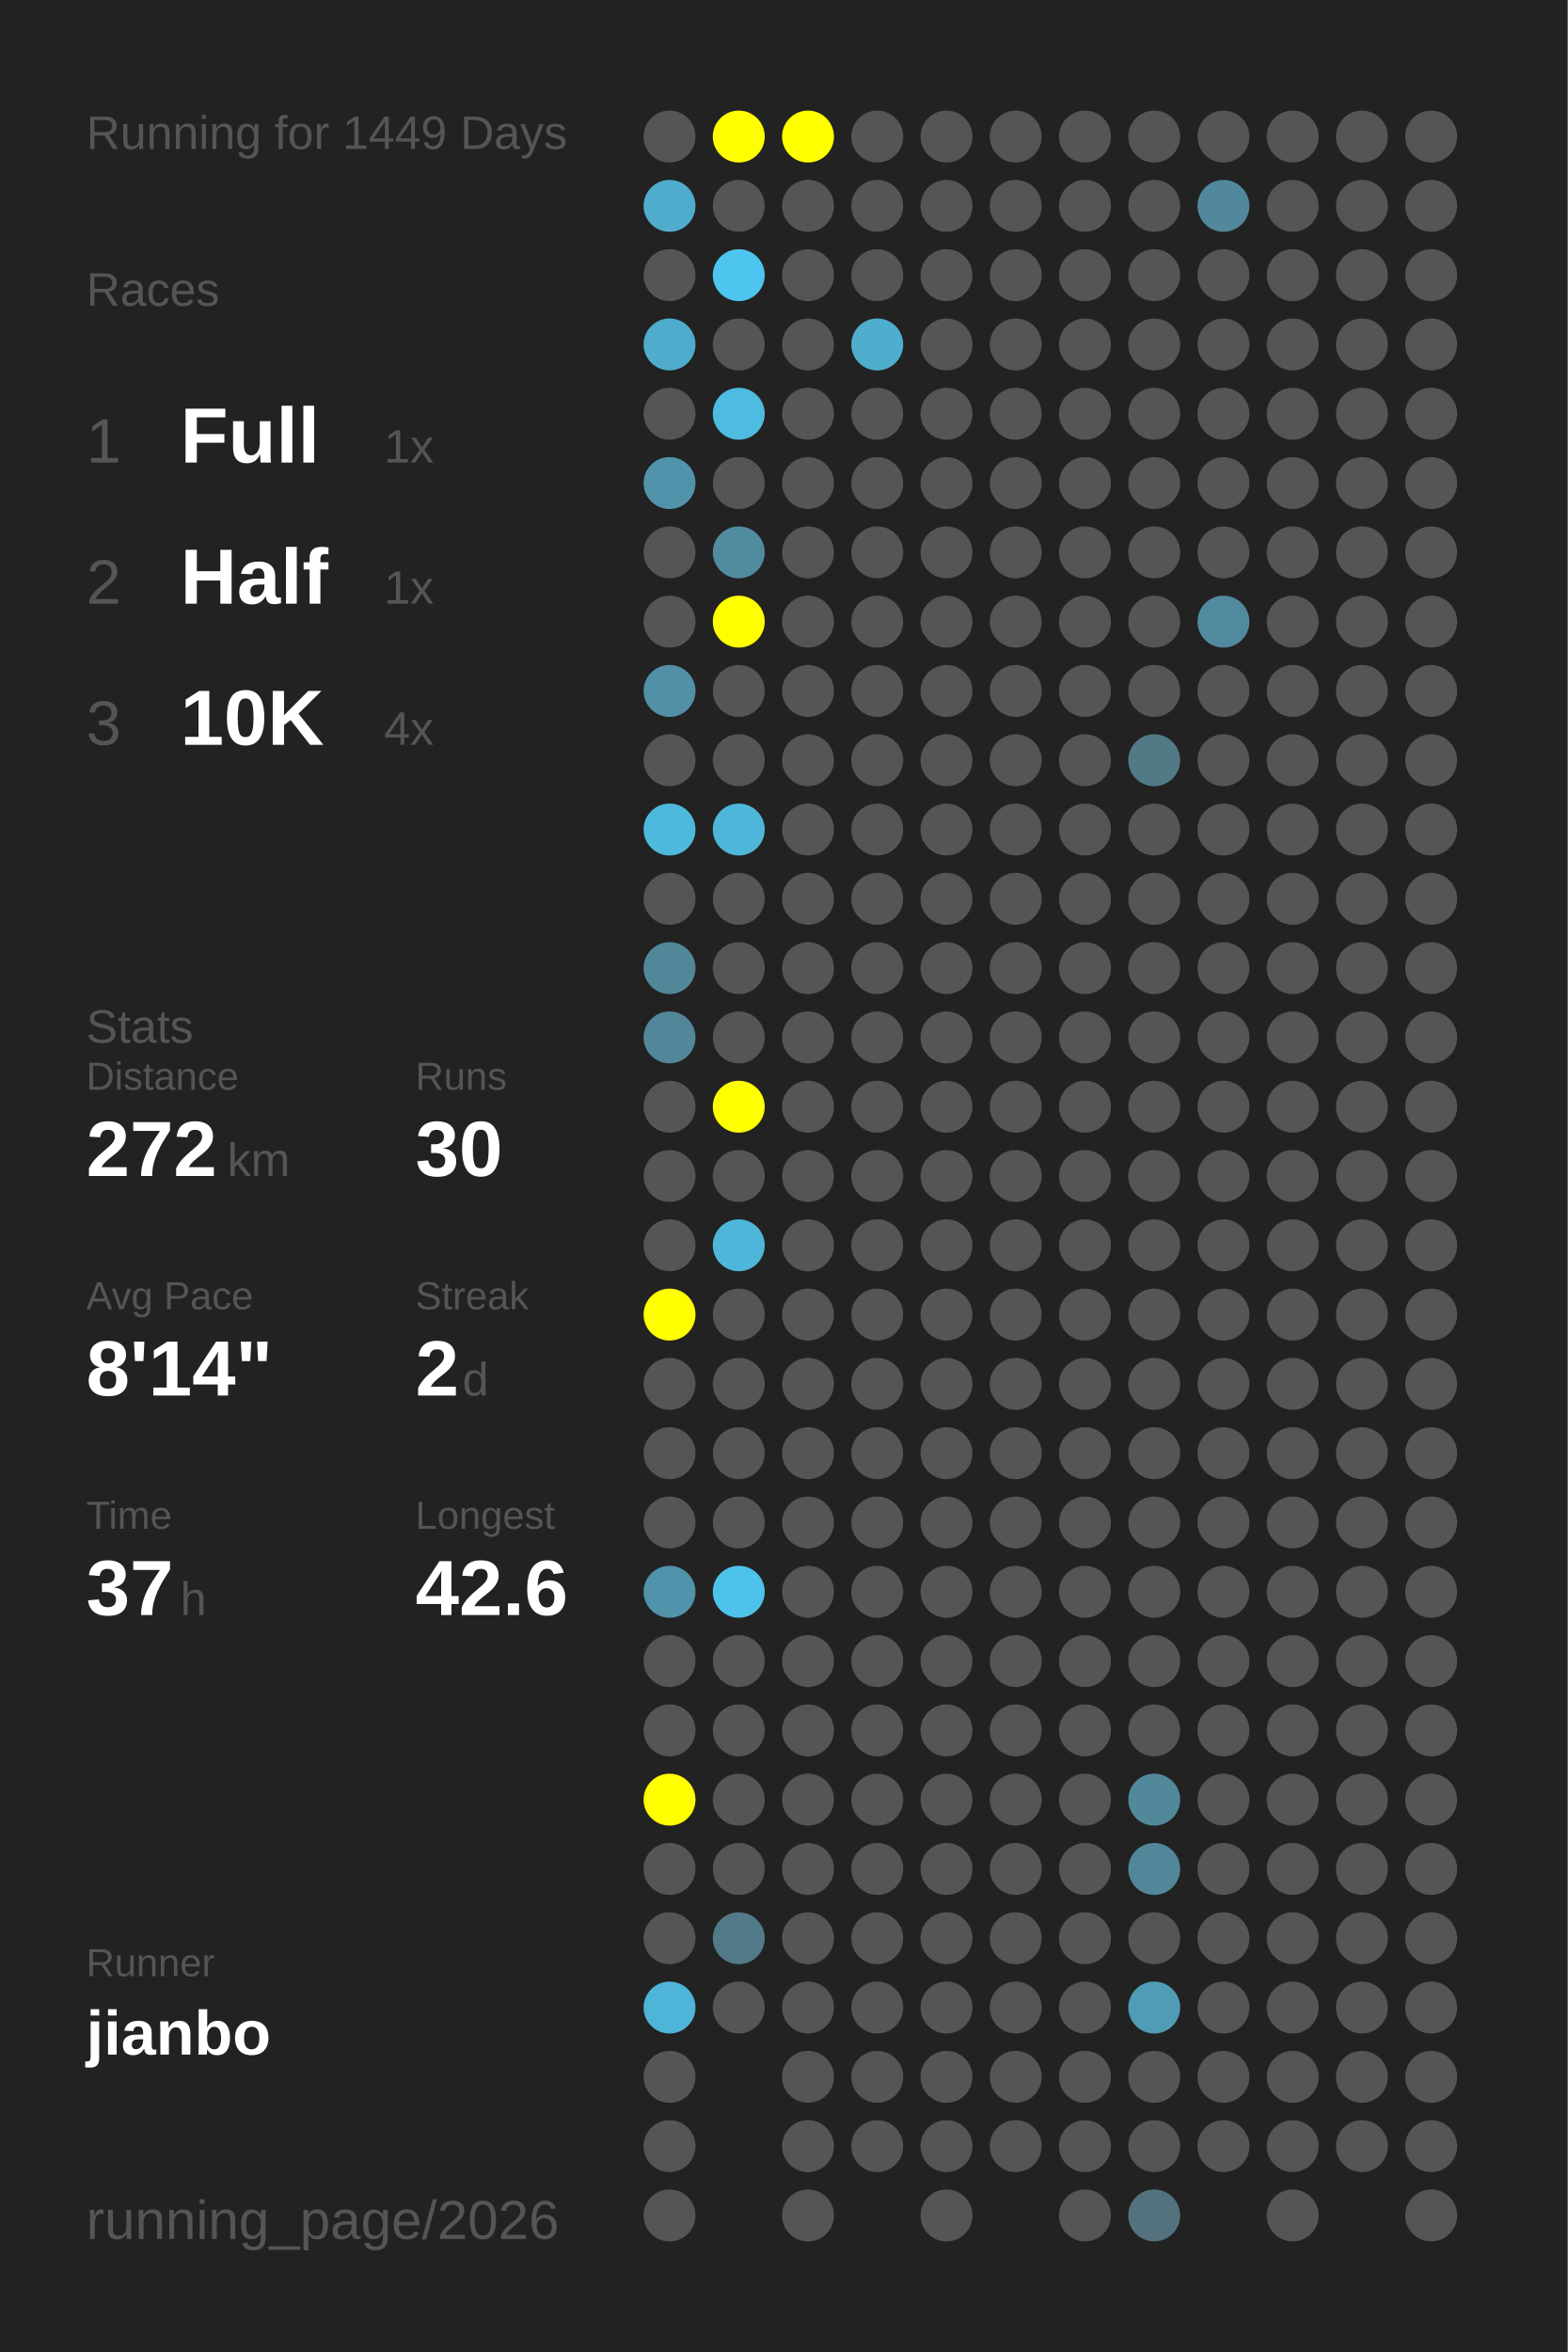
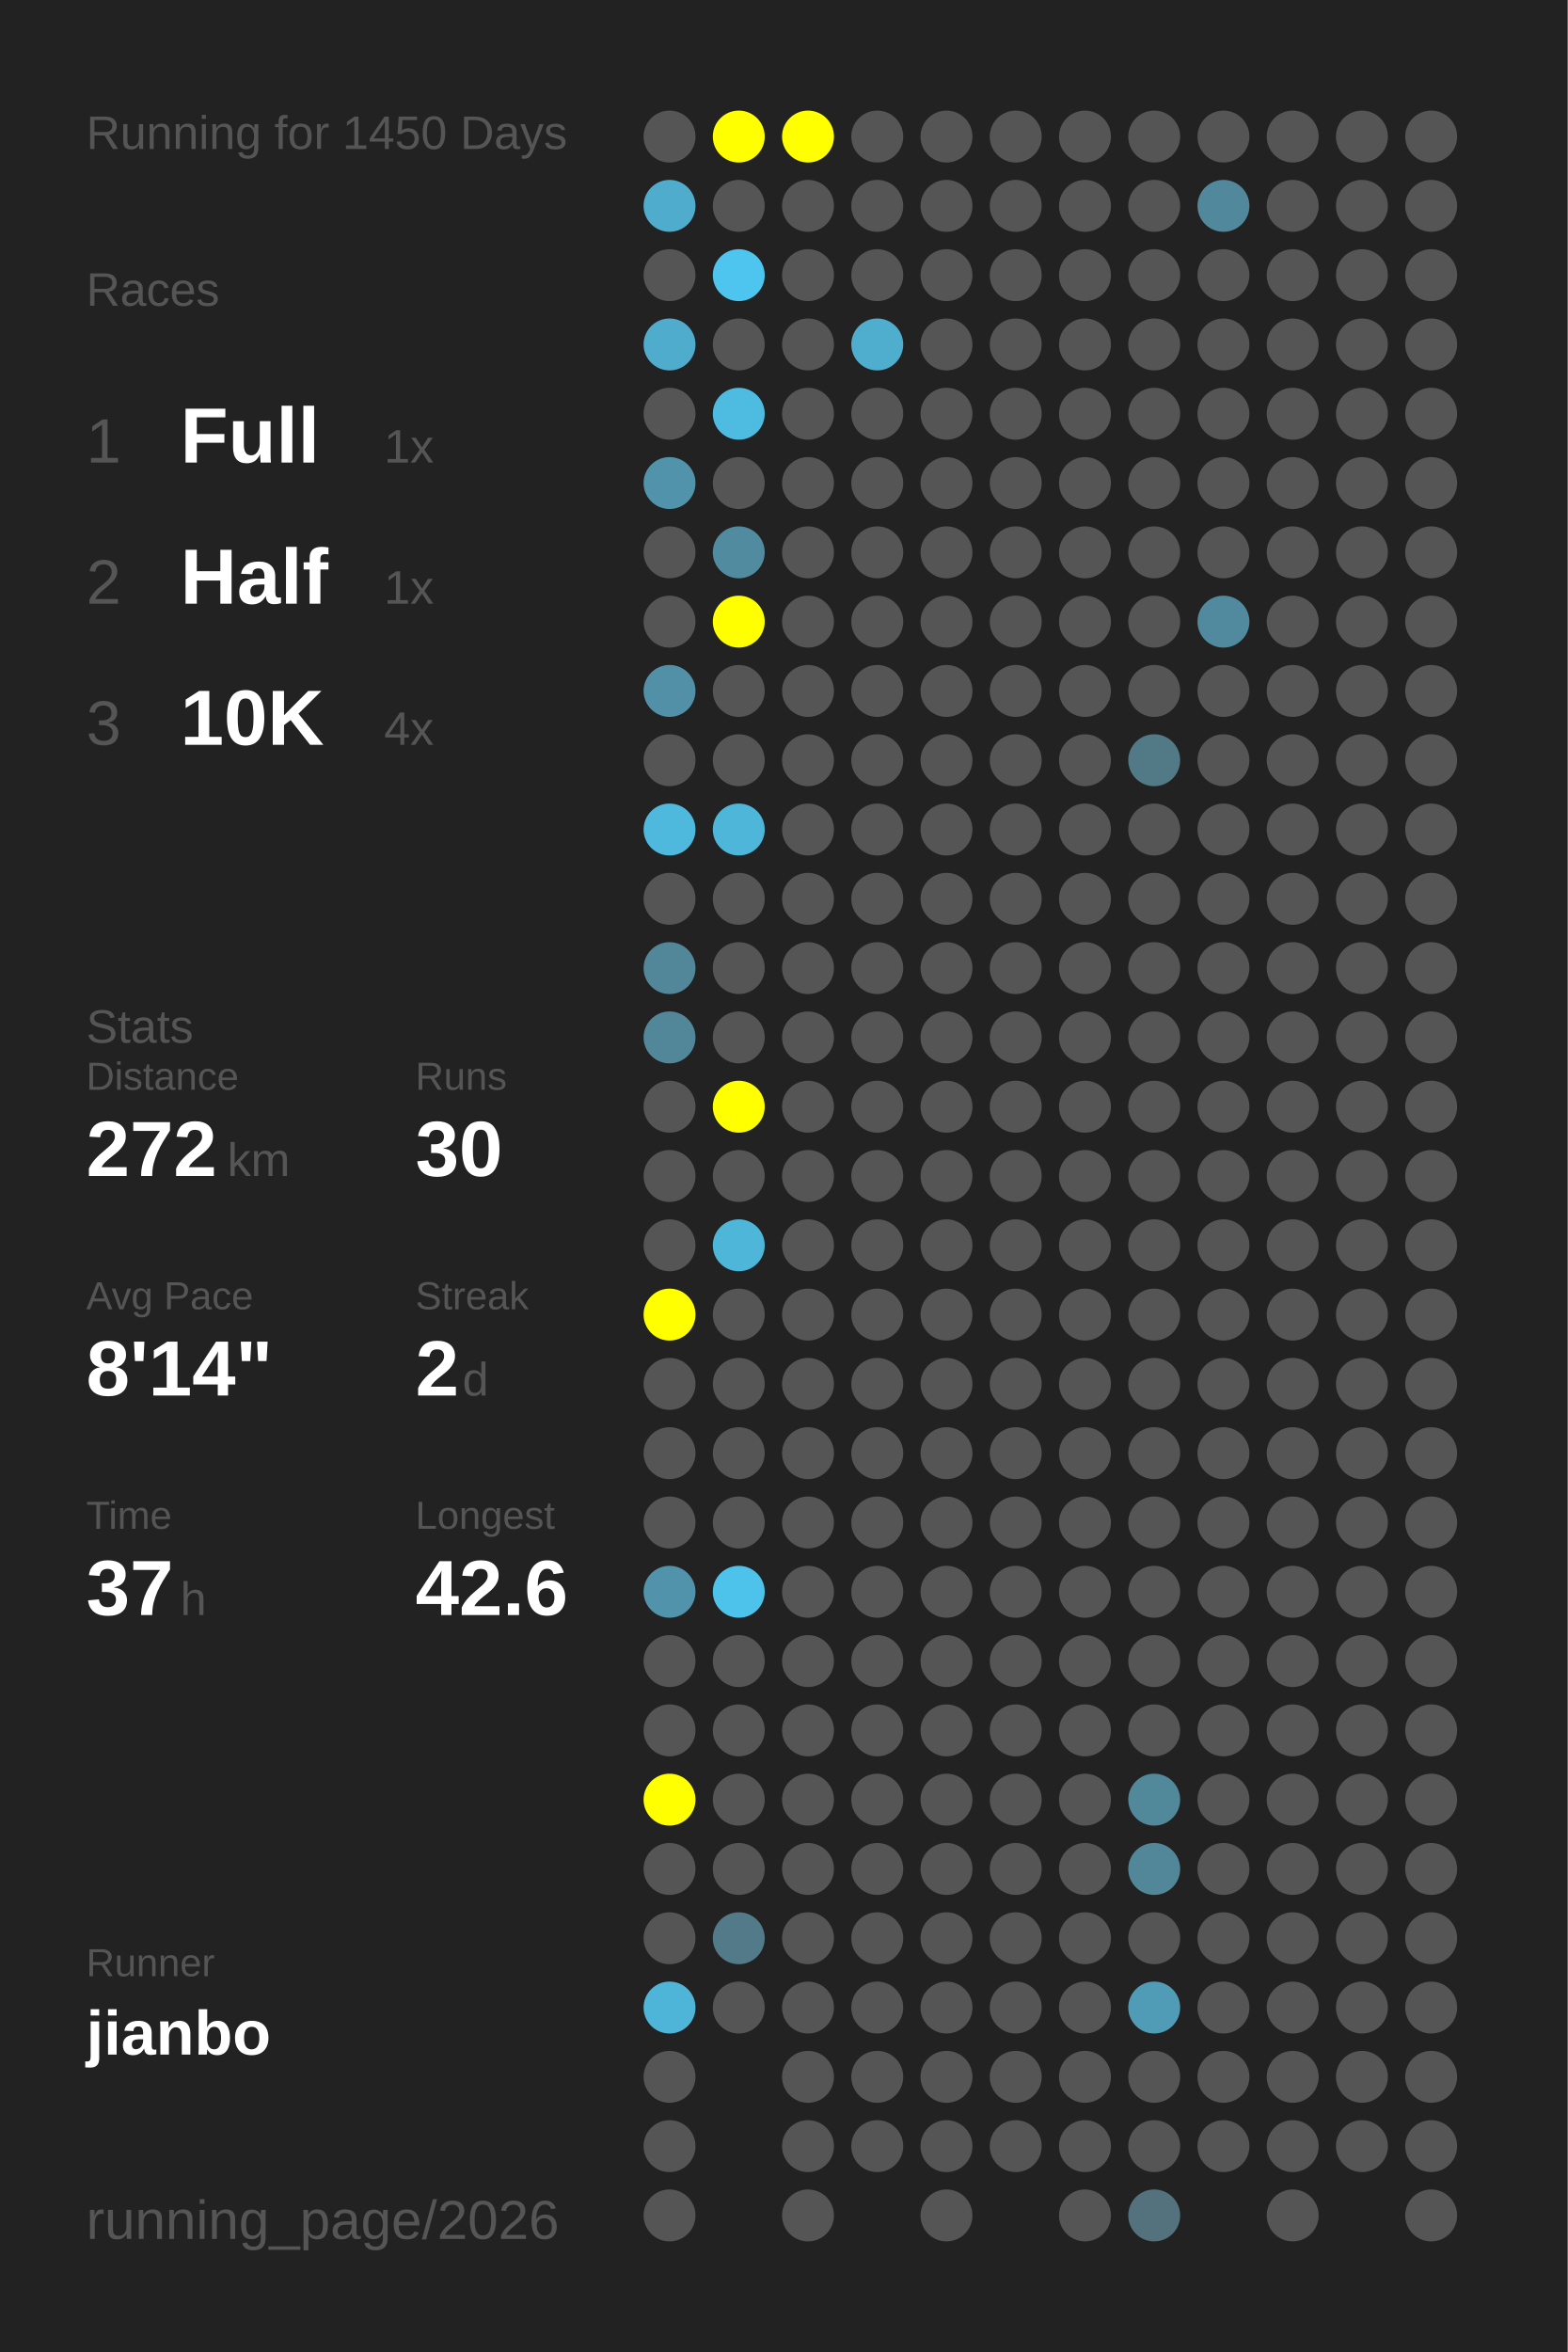
<svg xmlns="http://www.w3.org/2000/svg" baseProfile="full" height="300mm" version="1.1" viewBox="0,0,200,300" width="200mm">
  <defs />
  <rect fill="#222222" height="300" width="200" x="0" y="0" />
-   <text fill="#555555" style="font-size:6px; font-family:Arial;" x="11" y="19">Running for 1449 Days</text>
+   <text fill="#555555" style="font-size:6px; font-family:Arial;" x="11" y="19">Running for 1450 Days</text>
  <text fill="#555555" style="font-size:6px; font-family:Arial;" x="11" y="39">Races</text>
  <text fill="#555555" style="font-size:8px; font-family:Arial;" x="11" y="59">1</text>
  <text fill="#FFFFFF" style="font-size:10px; font-family:Arial; font-weight:bold;" x="23" y="59">Full</text>
  <text fill="#555555" style="font-size:6px; font-family:Arial;" x="49" y="59">1x</text>
  <text fill="#555555" style="font-size:8px; font-family:Arial;" x="11" y="77">2</text>
  <text fill="#FFFFFF" style="font-size:10px; font-family:Arial; font-weight:bold;" x="23" y="77">Half</text>
  <text fill="#555555" style="font-size:6px; font-family:Arial;" x="49" y="77">1x</text>
  <text fill="#555555" style="font-size:8px; font-family:Arial;" x="11" y="95">3</text>
  <text fill="#FFFFFF" style="font-size:10px; font-family:Arial; font-weight:bold;" x="23" y="95">10K</text>
  <text fill="#555555" style="font-size:6px; font-family:Arial;" x="49" y="95">4x</text>
  <text fill="#555555" style="font-size:6px; font-family:Arial;" x="11" y="133">Stats</text>
  <text fill="#555555" style="font-size:5px; font-family:Arial;" x="11" y="139">Distance</text>
  <text fill="#FFFFFF" style="font-size:10px; font-family:Arial; font-weight:bold;" x="11" y="150">272</text>
  <text fill="#555555" style="font-size:6px; font-family:Arial;" x="29" y="150">km</text>
  <text fill="#555555" style="font-size:5px; font-family:Arial;" x="53" y="139">Runs</text>
  <text fill="#FFFFFF" style="font-size:10px; font-family:Arial; font-weight:bold;" x="53" y="150">30</text>
  <text fill="#555555" style="font-size:5px; font-family:Arial;" x="11" y="167">Avg Pace</text>
  <text fill="#FFFFFF" style="font-size:10px; font-family:Arial; font-weight:bold;" x="11" y="178">8'14"</text>
  <text fill="#555555" style="font-size:5px; font-family:Arial;" x="53" y="167">Streak</text>
  <text fill="#FFFFFF" style="font-size:10px; font-family:Arial; font-weight:bold;" x="53" y="178">2</text>
  <text fill="#555555" style="font-size:6px; font-family:Arial;" x="59" y="178">d</text>
  <text fill="#555555" style="font-size:5px; font-family:Arial;" x="11" y="195">Time</text>
  <text fill="#FFFFFF" style="font-size:10px; font-family:Arial; font-weight:bold;" x="11" y="206">37</text>
  <text fill="#555555" style="font-size:6px; font-family:Arial;" x="23" y="206">h</text>
  <text fill="#555555" style="font-size:5px; font-family:Arial;" x="53" y="195">Longest</text>
  <text fill="#FFFFFF" style="font-size:10px; font-family:Arial; font-weight:bold;" x="53" y="206">42.6</text>
  <text fill="#555555" style="font-size:5px; font-family:Arial;" x="11" y="252.065">Runner</text>
  <text fill="#FFFFFF" style="font-size:8px; font-family:Arial; font-weight:bold;" x="11" y="262.065">jianbo</text>
  <text fill="#555555" style="font-size:7px; font-family:Arial;" x="11" y="285.581">running_page/2026</text>
  <circle cx="85.417" cy="17.419" fill="#555555" r="3.312" />
  <circle cx="85.417" cy="26.258" fill="#4faccc" r="3.312" />
  <circle cx="85.417" cy="35.097" fill="#555555" r="3.312" />
  <circle cx="85.417" cy="43.935" fill="#4faccc" r="3.312" />
  <circle cx="85.417" cy="52.774" fill="#555555" r="3.312" />
  <circle cx="85.417" cy="61.613" fill="#5093aa" r="3.312" />
  <circle cx="85.417" cy="70.452" fill="#555555" r="3.312" />
  <circle cx="85.417" cy="79.29" fill="#555555" r="3.312" />
  <circle cx="85.417" cy="88.129" fill="#5190a6" r="3.312" />
  <circle cx="85.417" cy="96.968" fill="#555555" r="3.312" />
  <circle cx="85.417" cy="105.806" fill="#4eb9dd" r="3.312" />
  <circle cx="85.417" cy="114.645" fill="#555555" r="3.312" />
  <circle cx="85.417" cy="123.484" fill="#518799" r="3.312" />
  <circle cx="85.417" cy="132.323" fill="#518799" r="3.312" />
  <circle cx="85.417" cy="141.161" fill="#555555" r="3.312" />
  <circle cx="85.417" cy="150" fill="#555555" r="3.312" />
  <circle cx="85.417" cy="158.839" fill="#555555" r="3.312" />
  <circle cx="85.417" cy="167.677" fill="#FFFF00" r="3.312" />
  <circle cx="85.417" cy="176.516" fill="#555555" r="3.312" />
  <circle cx="85.417" cy="185.355" fill="#555555" r="3.312" />
  <circle cx="85.417" cy="194.194" fill="#555555" r="3.312" />
  <circle cx="85.417" cy="203.032" fill="#5093aa" r="3.312" />
  <circle cx="85.417" cy="211.871" fill="#555555" r="3.312" />
  <circle cx="85.417" cy="220.71" fill="#555555" r="3.312" />
  <circle cx="85.417" cy="229.548" fill="#FFFF00" r="3.312" />
  <circle cx="85.417" cy="238.387" fill="#555555" r="3.312" />
  <circle cx="85.417" cy="247.226" fill="#555555" r="3.312" />
  <circle cx="85.417" cy="256.065" fill="#4eb5d8" r="3.312" />
  <circle cx="85.417" cy="264.903" fill="#555555" r="3.312" />
  <circle cx="85.417" cy="273.742" fill="#555555" r="3.312" />
  <circle cx="85.417" cy="282.581" fill="#555555" r="3.312" />
  <circle cx="94.25" cy="17.419" fill="#FFFF00" r="3.312" />
  <circle cx="94.25" cy="26.258" fill="#555555" r="3.312" />
  <circle cx="94.25" cy="35.097" fill="#4dc5ee" r="3.312" />
  <circle cx="94.25" cy="43.935" fill="#555555" r="3.312" />
  <circle cx="94.25" cy="52.774" fill="#4ebbe0" r="3.312" />
  <circle cx="94.25" cy="61.613" fill="#555555" r="3.312" />
  <circle cx="94.25" cy="70.452" fill="#518b9f" r="3.312" />
  <circle cx="94.25" cy="79.29" fill="#FFFF00" r="3.312" />
  <circle cx="94.25" cy="88.129" fill="#555555" r="3.312" />
  <circle cx="94.25" cy="96.968" fill="#555555" r="3.312" />
  <circle cx="94.25" cy="105.806" fill="#4eb6d9" r="3.312" />
  <circle cx="94.25" cy="114.645" fill="#555555" r="3.312" />
  <circle cx="94.25" cy="123.484" fill="#555555" r="3.312" />
  <circle cx="94.25" cy="132.323" fill="#555555" r="3.312" />
  <circle cx="94.25" cy="141.161" fill="#FFFF00" r="3.312" />
  <circle cx="94.25" cy="150" fill="#555555" r="3.312" />
  <circle cx="94.25" cy="158.839" fill="#4eb6d9" r="3.312" />
  <circle cx="94.25" cy="167.677" fill="#555555" r="3.312" />
  <circle cx="94.25" cy="176.516" fill="#555555" r="3.312" />
  <circle cx="94.25" cy="185.355" fill="#555555" r="3.312" />
  <circle cx="94.25" cy="194.194" fill="#555555" r="3.312" />
  <circle cx="94.25" cy="203.032" fill="#4dc3eb" r="3.312" />
  <circle cx="94.25" cy="211.871" fill="#555555" r="3.312" />
  <circle cx="94.25" cy="220.71" fill="#555555" r="3.312" />
  <circle cx="94.25" cy="229.548" fill="#555555" r="3.312" />
  <circle cx="94.25" cy="238.387" fill="#555555" r="3.312" />
  <circle cx="94.25" cy="247.226" fill="#527a88" r="3.312" />
  <circle cx="94.25" cy="256.065" fill="#555555" r="3.312" />
  <circle cx="103.083" cy="17.419" fill="#FFFF00" r="3.312" />
  <circle cx="103.083" cy="26.258" fill="#555555" r="3.312" />
  <circle cx="103.083" cy="35.097" fill="#555555" r="3.312" />
  <circle cx="103.083" cy="43.935" fill="#555555" r="3.312" />
  <circle cx="103.083" cy="52.774" fill="#555555" r="3.312" />
  <circle cx="103.083" cy="61.613" fill="#555555" r="3.312" />
  <circle cx="103.083" cy="70.452" fill="#555555" r="3.312" />
  <circle cx="103.083" cy="79.29" fill="#555555" r="3.312" />
  <circle cx="103.083" cy="88.129" fill="#555555" r="3.312" />
  <circle cx="103.083" cy="96.968" fill="#555555" r="3.312" />
  <circle cx="103.083" cy="105.806" fill="#555555" r="3.312" />
  <circle cx="103.083" cy="114.645" fill="#555555" r="3.312" />
  <circle cx="103.083" cy="123.484" fill="#555555" r="3.312" />
  <circle cx="103.083" cy="132.323" fill="#555555" r="3.312" />
  <circle cx="103.083" cy="141.161" fill="#555555" r="3.312" />
  <circle cx="103.083" cy="150" fill="#555555" r="3.312" />
  <circle cx="103.083" cy="158.839" fill="#555555" r="3.312" />
  <circle cx="103.083" cy="167.677" fill="#555555" r="3.312" />
  <circle cx="103.083" cy="176.516" fill="#555555" r="3.312" />
  <circle cx="103.083" cy="185.355" fill="#555555" r="3.312" />
  <circle cx="103.083" cy="194.194" fill="#555555" r="3.312" />
  <circle cx="103.083" cy="203.032" fill="#555555" r="3.312" />
  <circle cx="103.083" cy="211.871" fill="#555555" r="3.312" />
  <circle cx="103.083" cy="220.71" fill="#555555" r="3.312" />
  <circle cx="103.083" cy="229.548" fill="#555555" r="3.312" />
  <circle cx="103.083" cy="238.387" fill="#555555" r="3.312" />
  <circle cx="103.083" cy="247.226" fill="#555555" r="3.312" />
  <circle cx="103.083" cy="256.065" fill="#555555" r="3.312" />
  <circle cx="103.083" cy="264.903" fill="#555555" r="3.312" />
  <circle cx="103.083" cy="273.742" fill="#555555" r="3.312" />
  <circle cx="103.083" cy="282.581" fill="#555555" r="3.312" />
  <circle cx="111.917" cy="17.419" fill="#555555" r="3.312" />
  <circle cx="111.917" cy="26.258" fill="#555555" r="3.312" />
  <circle cx="111.917" cy="35.097" fill="#555555" r="3.312" />
  <circle cx="111.917" cy="43.935" fill="#4fadcd" r="3.312" />
  <circle cx="111.917" cy="52.774" fill="#555555" r="3.312" />
  <circle cx="111.917" cy="61.613" fill="#555555" r="3.312" />
  <circle cx="111.917" cy="70.452" fill="#555555" r="3.312" />
  <circle cx="111.917" cy="79.29" fill="#555555" r="3.312" />
  <circle cx="111.917" cy="88.129" fill="#555555" r="3.312" />
  <circle cx="111.917" cy="96.968" fill="#555555" r="3.312" />
  <circle cx="111.917" cy="105.806" fill="#555555" r="3.312" />
  <circle cx="111.917" cy="114.645" fill="#555555" r="3.312" />
  <circle cx="111.917" cy="123.484" fill="#555555" r="3.312" />
  <circle cx="111.917" cy="132.323" fill="#555555" r="3.312" />
  <circle cx="111.917" cy="141.161" fill="#555555" r="3.312" />
  <circle cx="111.917" cy="150" fill="#555555" r="3.312" />
  <circle cx="111.917" cy="158.839" fill="#555555" r="3.312" />
  <circle cx="111.917" cy="167.677" fill="#555555" r="3.312" />
  <circle cx="111.917" cy="176.516" fill="#555555" r="3.312" />
  <circle cx="111.917" cy="185.355" fill="#555555" r="3.312" />
  <circle cx="111.917" cy="194.194" fill="#555555" r="3.312" />
  <circle cx="111.917" cy="203.032" fill="#555555" r="3.312" />
  <circle cx="111.917" cy="211.871" fill="#555555" r="3.312" />
  <circle cx="111.917" cy="220.71" fill="#555555" r="3.312" />
  <circle cx="111.917" cy="229.548" fill="#555555" r="3.312" />
  <circle cx="111.917" cy="238.387" fill="#555555" r="3.312" />
  <circle cx="111.917" cy="247.226" fill="#555555" r="3.312" />
  <circle cx="111.917" cy="256.065" fill="#555555" r="3.312" />
  <circle cx="111.917" cy="264.903" fill="#555555" r="3.312" />
  <circle cx="111.917" cy="273.742" fill="#555555" r="3.312" />
  <circle cx="120.75" cy="17.419" fill="#555555" r="3.312" />
  <circle cx="120.75" cy="26.258" fill="#555555" r="3.312" />
  <circle cx="120.75" cy="35.097" fill="#555555" r="3.312" />
  <circle cx="120.75" cy="43.935" fill="#555555" r="3.312" />
  <circle cx="120.75" cy="52.774" fill="#555555" r="3.312" />
  <circle cx="120.75" cy="61.613" fill="#555555" r="3.312" />
  <circle cx="120.75" cy="70.452" fill="#555555" r="3.312" />
  <circle cx="120.75" cy="79.29" fill="#555555" r="3.312" />
  <circle cx="120.75" cy="88.129" fill="#555555" r="3.312" />
  <circle cx="120.75" cy="96.968" fill="#555555" r="3.312" />
  <circle cx="120.75" cy="105.806" fill="#555555" r="3.312" />
  <circle cx="120.75" cy="114.645" fill="#555555" r="3.312" />
  <circle cx="120.75" cy="123.484" fill="#555555" r="3.312" />
  <circle cx="120.75" cy="132.323" fill="#555555" r="3.312" />
  <circle cx="120.75" cy="141.161" fill="#555555" r="3.312" />
  <circle cx="120.75" cy="150" fill="#555555" r="3.312" />
  <circle cx="120.75" cy="158.839" fill="#555555" r="3.312" />
  <circle cx="120.75" cy="167.677" fill="#555555" r="3.312" />
  <circle cx="120.75" cy="176.516" fill="#555555" r="3.312" />
  <circle cx="120.75" cy="185.355" fill="#555555" r="3.312" />
  <circle cx="120.75" cy="194.194" fill="#555555" r="3.312" />
  <circle cx="120.75" cy="203.032" fill="#555555" r="3.312" />
  <circle cx="120.75" cy="211.871" fill="#555555" r="3.312" />
  <circle cx="120.75" cy="220.71" fill="#555555" r="3.312" />
  <circle cx="120.75" cy="229.548" fill="#555555" r="3.312" />
  <circle cx="120.75" cy="238.387" fill="#555555" r="3.312" />
  <circle cx="120.75" cy="247.226" fill="#555555" r="3.312" />
  <circle cx="120.75" cy="256.065" fill="#555555" r="3.312" />
  <circle cx="120.75" cy="264.903" fill="#555555" r="3.312" />
  <circle cx="120.75" cy="273.742" fill="#555555" r="3.312" />
  <circle cx="120.75" cy="282.581" fill="#555555" r="3.312" />
  <circle cx="129.583" cy="17.419" fill="#555555" r="3.312" />
  <circle cx="129.583" cy="26.258" fill="#555555" r="3.312" />
  <circle cx="129.583" cy="35.097" fill="#555555" r="3.312" />
  <circle cx="129.583" cy="43.935" fill="#555555" r="3.312" />
  <circle cx="129.583" cy="52.774" fill="#555555" r="3.312" />
  <circle cx="129.583" cy="61.613" fill="#555555" r="3.312" />
  <circle cx="129.583" cy="70.452" fill="#555555" r="3.312" />
  <circle cx="129.583" cy="79.29" fill="#555555" r="3.312" />
  <circle cx="129.583" cy="88.129" fill="#555555" r="3.312" />
  <circle cx="129.583" cy="96.968" fill="#555555" r="3.312" />
  <circle cx="129.583" cy="105.806" fill="#555555" r="3.312" />
  <circle cx="129.583" cy="114.645" fill="#555555" r="3.312" />
  <circle cx="129.583" cy="123.484" fill="#555555" r="3.312" />
  <circle cx="129.583" cy="132.323" fill="#555555" r="3.312" />
  <circle cx="129.583" cy="141.161" fill="#555555" r="3.312" />
  <circle cx="129.583" cy="150" fill="#555555" r="3.312" />
  <circle cx="129.583" cy="158.839" fill="#555555" r="3.312" />
  <circle cx="129.583" cy="167.677" fill="#555555" r="3.312" />
  <circle cx="129.583" cy="176.516" fill="#555555" r="3.312" />
  <circle cx="129.583" cy="185.355" fill="#555555" r="3.312" />
  <circle cx="129.583" cy="194.194" fill="#555555" r="3.312" />
  <circle cx="129.583" cy="203.032" fill="#555555" r="3.312" />
  <circle cx="129.583" cy="211.871" fill="#555555" r="3.312" />
  <circle cx="129.583" cy="220.71" fill="#555555" r="3.312" />
  <circle cx="129.583" cy="229.548" fill="#555555" r="3.312" />
  <circle cx="129.583" cy="238.387" fill="#555555" r="3.312" />
  <circle cx="129.583" cy="247.226" fill="#555555" r="3.312" />
  <circle cx="129.583" cy="256.065" fill="#555555" r="3.312" />
  <circle cx="129.583" cy="264.903" fill="#555555" r="3.312" />
  <circle cx="129.583" cy="273.742" fill="#555555" r="3.312" />
  <circle cx="138.417" cy="17.419" fill="#555555" r="3.312" />
  <circle cx="138.417" cy="26.258" fill="#555555" r="3.312" />
  <circle cx="138.417" cy="35.097" fill="#555555" r="3.312" />
  <circle cx="138.417" cy="43.935" fill="#555555" r="3.312" />
  <circle cx="138.417" cy="52.774" fill="#555555" r="3.312" />
  <circle cx="138.417" cy="61.613" fill="#555555" r="3.312" />
  <circle cx="138.417" cy="70.452" fill="#555555" r="3.312" />
  <circle cx="138.417" cy="79.29" fill="#555555" r="3.312" />
  <circle cx="138.417" cy="88.129" fill="#555555" r="3.312" />
  <circle cx="138.417" cy="96.968" fill="#555555" r="3.312" />
  <circle cx="138.417" cy="105.806" fill="#555555" r="3.312" />
  <circle cx="138.417" cy="114.645" fill="#555555" r="3.312" />
  <circle cx="138.417" cy="123.484" fill="#555555" r="3.312" />
  <circle cx="138.417" cy="132.323" fill="#555555" r="3.312" />
  <circle cx="138.417" cy="141.161" fill="#555555" r="3.312" />
  <circle cx="138.417" cy="150" fill="#555555" r="3.312" />
  <circle cx="138.417" cy="158.839" fill="#555555" r="3.312" />
  <circle cx="138.417" cy="167.677" fill="#555555" r="3.312" />
  <circle cx="138.417" cy="176.516" fill="#555555" r="3.312" />
  <circle cx="138.417" cy="185.355" fill="#555555" r="3.312" />
  <circle cx="138.417" cy="194.194" fill="#555555" r="3.312" />
  <circle cx="138.417" cy="203.032" fill="#555555" r="3.312" />
  <circle cx="138.417" cy="211.871" fill="#555555" r="3.312" />
  <circle cx="138.417" cy="220.71" fill="#555555" r="3.312" />
  <circle cx="138.417" cy="229.548" fill="#555555" r="3.312" />
  <circle cx="138.417" cy="238.387" fill="#555555" r="3.312" />
  <circle cx="138.417" cy="247.226" fill="#555555" r="3.312" />
  <circle cx="138.417" cy="256.065" fill="#555555" r="3.312" />
  <circle cx="138.417" cy="264.903" fill="#555555" r="3.312" />
  <circle cx="138.417" cy="273.742" fill="#555555" r="3.312" />
  <circle cx="138.417" cy="282.581" fill="#555555" r="3.312" />
  <circle cx="147.25" cy="17.419" fill="#555555" r="3.312" />
  <circle cx="147.25" cy="26.258" fill="#555555" r="3.312" />
  <circle cx="147.25" cy="35.097" fill="#555555" r="3.312" />
  <circle cx="147.25" cy="43.935" fill="#555555" r="3.312" />
  <circle cx="147.25" cy="52.774" fill="#555555" r="3.312" />
  <circle cx="147.25" cy="61.613" fill="#555555" r="3.312" />
  <circle cx="147.25" cy="70.452" fill="#555555" r="3.312" />
  <circle cx="147.25" cy="79.29" fill="#555555" r="3.312" />
  <circle cx="147.25" cy="88.129" fill="#555555" r="3.312" />
  <circle cx="147.25" cy="96.968" fill="#527986" r="3.312" />
  <circle cx="147.25" cy="105.806" fill="#555555" r="3.312" />
  <circle cx="147.25" cy="114.645" fill="#555555" r="3.312" />
  <circle cx="147.25" cy="123.484" fill="#555555" r="3.312" />
  <circle cx="147.25" cy="132.323" fill="#555555" r="3.312" />
  <circle cx="147.25" cy="141.161" fill="#555555" r="3.312" />
  <circle cx="147.25" cy="150" fill="#555555" r="3.312" />
  <circle cx="147.25" cy="158.839" fill="#555555" r="3.312" />
  <circle cx="147.25" cy="167.677" fill="#555555" r="3.312" />
  <circle cx="147.25" cy="176.516" fill="#555555" r="3.312" />
  <circle cx="147.25" cy="185.355" fill="#555555" r="3.312" />
  <circle cx="147.25" cy="194.194" fill="#555555" r="3.312" />
  <circle cx="147.25" cy="203.032" fill="#555555" r="3.312" />
  <circle cx="147.25" cy="211.871" fill="#555555" r="3.312" />
  <circle cx="147.25" cy="220.71" fill="#555555" r="3.312" />
  <circle cx="147.25" cy="229.548" fill="#51889a" r="3.312" />
  <circle cx="147.25" cy="238.387" fill="#518799" r="3.312" />
  <circle cx="147.25" cy="247.226" fill="#555555" r="3.312" />
  <circle cx="147.25" cy="256.065" fill="#509cb6" r="3.312" />
  <circle cx="147.25" cy="264.903" fill="#555555" r="3.312" />
  <circle cx="147.25" cy="273.742" fill="#555555" r="3.312" />
  <circle cx="147.25" cy="282.581" fill="#53727d" r="3.312" />
  <circle cx="156.083" cy="17.419" fill="#555555" r="3.312" />
  <circle cx="156.083" cy="26.258" fill="#51889b" r="3.312" />
  <circle cx="156.083" cy="35.097" fill="#555555" r="3.312" />
  <circle cx="156.083" cy="43.935" fill="#555555" r="3.312" />
  <circle cx="156.083" cy="52.774" fill="#555555" r="3.312" />
  <circle cx="156.083" cy="61.613" fill="#555555" r="3.312" />
  <circle cx="156.083" cy="70.452" fill="#555555" r="3.312" />
  <circle cx="156.083" cy="79.29" fill="#518a9e" r="3.312" />
  <circle cx="156.083" cy="88.129" fill="#555555" r="3.312" />
  <circle cx="156.083" cy="96.968" fill="#555555" r="3.312" />
  <circle cx="156.083" cy="105.806" fill="#555555" r="3.312" />
  <circle cx="156.083" cy="114.645" fill="#555555" r="3.312" />
  <circle cx="156.083" cy="123.484" fill="#555555" r="3.312" />
  <circle cx="156.083" cy="132.323" fill="#555555" r="3.312" />
  <circle cx="156.083" cy="141.161" fill="#555555" r="3.312" />
  <circle cx="156.083" cy="150" fill="#555555" r="3.312" />
  <circle cx="156.083" cy="158.839" fill="#555555" r="3.312" />
  <circle cx="156.083" cy="167.677" fill="#555555" r="3.312" />
  <circle cx="156.083" cy="176.516" fill="#555555" r="3.312" />
  <circle cx="156.083" cy="185.355" fill="#555555" r="3.312" />
  <circle cx="156.083" cy="194.194" fill="#555555" r="3.312" />
  <circle cx="156.083" cy="203.032" fill="#555555" r="3.312" />
  <circle cx="156.083" cy="211.871" fill="#555555" r="3.312" />
  <circle cx="156.083" cy="220.71" fill="#555555" r="3.312" />
  <circle cx="156.083" cy="229.548" fill="#555555" r="3.312" />
  <circle cx="156.083" cy="238.387" fill="#555555" r="3.312" />
  <circle cx="156.083" cy="247.226" fill="#555555" r="3.312" />
  <circle cx="156.083" cy="256.065" fill="#555555" r="3.312" />
  <circle cx="156.083" cy="264.903" fill="#555555" r="3.312" />
  <circle cx="156.083" cy="273.742" fill="#555555" r="3.312" />
  <circle cx="164.917" cy="17.419" fill="#555555" r="3.312" />
  <circle cx="164.917" cy="26.258" fill="#555555" r="3.312" />
  <circle cx="164.917" cy="35.097" fill="#555555" r="3.312" />
  <circle cx="164.917" cy="43.935" fill="#555555" r="3.312" />
  <circle cx="164.917" cy="52.774" fill="#555555" r="3.312" />
  <circle cx="164.917" cy="61.613" fill="#555555" r="3.312" />
  <circle cx="164.917" cy="70.452" fill="#555555" r="3.312" />
  <circle cx="164.917" cy="79.29" fill="#555555" r="3.312" />
  <circle cx="164.917" cy="88.129" fill="#555555" r="3.312" />
  <circle cx="164.917" cy="96.968" fill="#555555" r="3.312" />
  <circle cx="164.917" cy="105.806" fill="#555555" r="3.312" />
  <circle cx="164.917" cy="114.645" fill="#555555" r="3.312" />
  <circle cx="164.917" cy="123.484" fill="#555555" r="3.312" />
  <circle cx="164.917" cy="132.323" fill="#555555" r="3.312" />
  <circle cx="164.917" cy="141.161" fill="#555555" r="3.312" />
  <circle cx="164.917" cy="150" fill="#555555" r="3.312" />
  <circle cx="164.917" cy="158.839" fill="#555555" r="3.312" />
  <circle cx="164.917" cy="167.677" fill="#555555" r="3.312" />
  <circle cx="164.917" cy="176.516" fill="#555555" r="3.312" />
  <circle cx="164.917" cy="185.355" fill="#555555" r="3.312" />
  <circle cx="164.917" cy="194.194" fill="#555555" r="3.312" />
  <circle cx="164.917" cy="203.032" fill="#555555" r="3.312" />
  <circle cx="164.917" cy="211.871" fill="#555555" r="3.312" />
  <circle cx="164.917" cy="220.71" fill="#555555" r="3.312" />
  <circle cx="164.917" cy="229.548" fill="#555555" r="3.312" />
  <circle cx="164.917" cy="238.387" fill="#555555" r="3.312" />
  <circle cx="164.917" cy="247.226" fill="#555555" r="3.312" />
  <circle cx="164.917" cy="256.065" fill="#555555" r="3.312" />
  <circle cx="164.917" cy="264.903" fill="#555555" r="3.312" />
  <circle cx="164.917" cy="273.742" fill="#555555" r="3.312" />
  <circle cx="164.917" cy="282.581" fill="#555555" r="3.312" />
  <circle cx="173.75" cy="17.419" fill="#555555" r="3.312" />
  <circle cx="173.75" cy="26.258" fill="#555555" r="3.312" />
  <circle cx="173.75" cy="35.097" fill="#555555" r="3.312" />
  <circle cx="173.75" cy="43.935" fill="#555555" r="3.312" />
  <circle cx="173.75" cy="52.774" fill="#555555" r="3.312" />
  <circle cx="173.75" cy="61.613" fill="#555555" r="3.312" />
  <circle cx="173.75" cy="70.452" fill="#555555" r="3.312" />
  <circle cx="173.75" cy="79.29" fill="#555555" r="3.312" />
  <circle cx="173.75" cy="88.129" fill="#555555" r="3.312" />
  <circle cx="173.75" cy="96.968" fill="#555555" r="3.312" />
  <circle cx="173.75" cy="105.806" fill="#555555" r="3.312" />
  <circle cx="173.75" cy="114.645" fill="#555555" r="3.312" />
  <circle cx="173.75" cy="123.484" fill="#555555" r="3.312" />
  <circle cx="173.75" cy="132.323" fill="#555555" r="3.312" />
  <circle cx="173.75" cy="141.161" fill="#555555" r="3.312" />
  <circle cx="173.75" cy="150" fill="#555555" r="3.312" />
  <circle cx="173.75" cy="158.839" fill="#555555" r="3.312" />
  <circle cx="173.75" cy="167.677" fill="#555555" r="3.312" />
  <circle cx="173.75" cy="176.516" fill="#555555" r="3.312" />
  <circle cx="173.75" cy="185.355" fill="#555555" r="3.312" />
  <circle cx="173.75" cy="194.194" fill="#555555" r="3.312" />
  <circle cx="173.75" cy="203.032" fill="#555555" r="3.312" />
  <circle cx="173.75" cy="211.871" fill="#555555" r="3.312" />
  <circle cx="173.75" cy="220.71" fill="#555555" r="3.312" />
  <circle cx="173.75" cy="229.548" fill="#555555" r="3.312" />
  <circle cx="173.75" cy="238.387" fill="#555555" r="3.312" />
  <circle cx="173.75" cy="247.226" fill="#555555" r="3.312" />
  <circle cx="173.75" cy="256.065" fill="#555555" r="3.312" />
  <circle cx="173.75" cy="264.903" fill="#555555" r="3.312" />
  <circle cx="173.75" cy="273.742" fill="#555555" r="3.312" />
  <circle cx="182.583" cy="17.419" fill="#555555" r="3.312" />
  <circle cx="182.583" cy="26.258" fill="#555555" r="3.312" />
  <circle cx="182.583" cy="35.097" fill="#555555" r="3.312" />
  <circle cx="182.583" cy="43.935" fill="#555555" r="3.312" />
  <circle cx="182.583" cy="52.774" fill="#555555" r="3.312" />
  <circle cx="182.583" cy="61.613" fill="#555555" r="3.312" />
  <circle cx="182.583" cy="70.452" fill="#555555" r="3.312" />
  <circle cx="182.583" cy="79.29" fill="#555555" r="3.312" />
  <circle cx="182.583" cy="88.129" fill="#555555" r="3.312" />
  <circle cx="182.583" cy="96.968" fill="#555555" r="3.312" />
  <circle cx="182.583" cy="105.806" fill="#555555" r="3.312" />
  <circle cx="182.583" cy="114.645" fill="#555555" r="3.312" />
  <circle cx="182.583" cy="123.484" fill="#555555" r="3.312" />
  <circle cx="182.583" cy="132.323" fill="#555555" r="3.312" />
  <circle cx="182.583" cy="141.161" fill="#555555" r="3.312" />
  <circle cx="182.583" cy="150" fill="#555555" r="3.312" />
  <circle cx="182.583" cy="158.839" fill="#555555" r="3.312" />
  <circle cx="182.583" cy="167.677" fill="#555555" r="3.312" />
  <circle cx="182.583" cy="176.516" fill="#555555" r="3.312" />
  <circle cx="182.583" cy="185.355" fill="#555555" r="3.312" />
  <circle cx="182.583" cy="194.194" fill="#555555" r="3.312" />
  <circle cx="182.583" cy="203.032" fill="#555555" r="3.312" />
  <circle cx="182.583" cy="211.871" fill="#555555" r="3.312" />
  <circle cx="182.583" cy="220.71" fill="#555555" r="3.312" />
  <circle cx="182.583" cy="229.548" fill="#555555" r="3.312" />
  <circle cx="182.583" cy="238.387" fill="#555555" r="3.312" />
  <circle cx="182.583" cy="247.226" fill="#555555" r="3.312" />
  <circle cx="182.583" cy="256.065" fill="#555555" r="3.312" />
  <circle cx="182.583" cy="264.903" fill="#555555" r="3.312" />
  <circle cx="182.583" cy="273.742" fill="#555555" r="3.312" />
  <circle cx="182.583" cy="282.581" fill="#555555" r="3.312" />
</svg>
